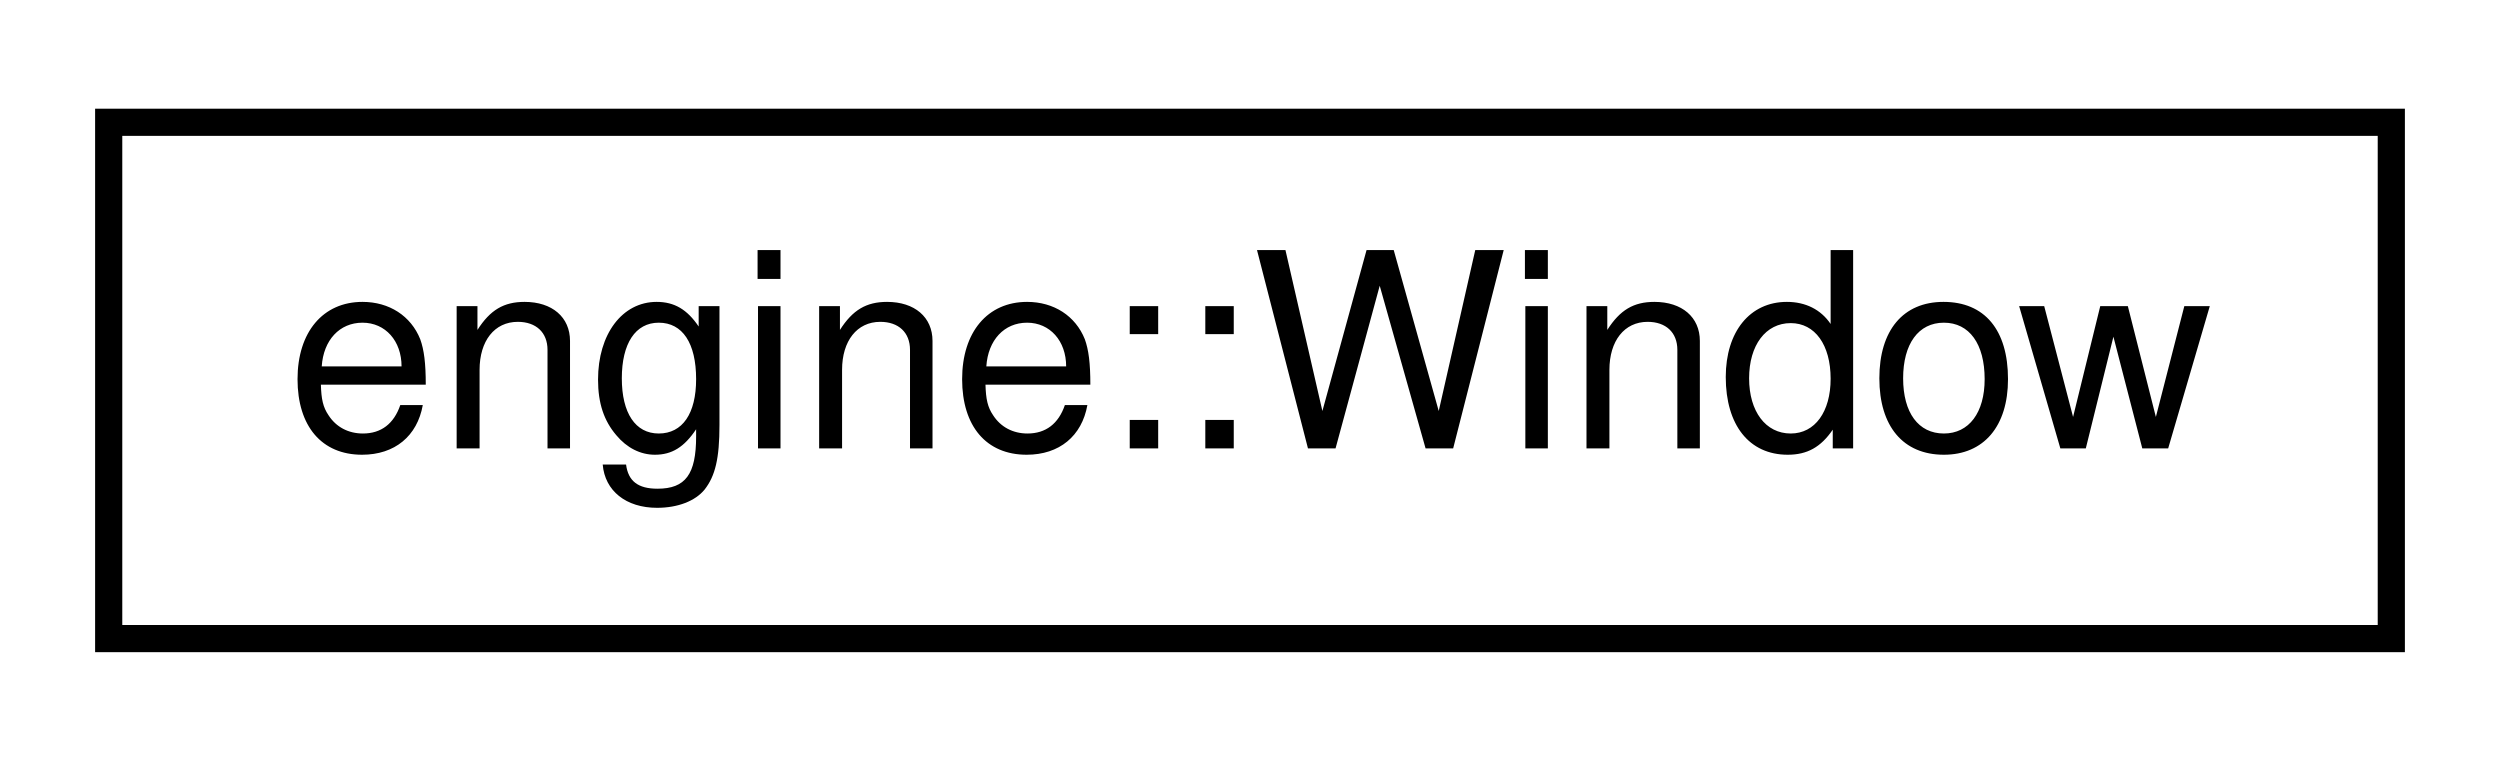
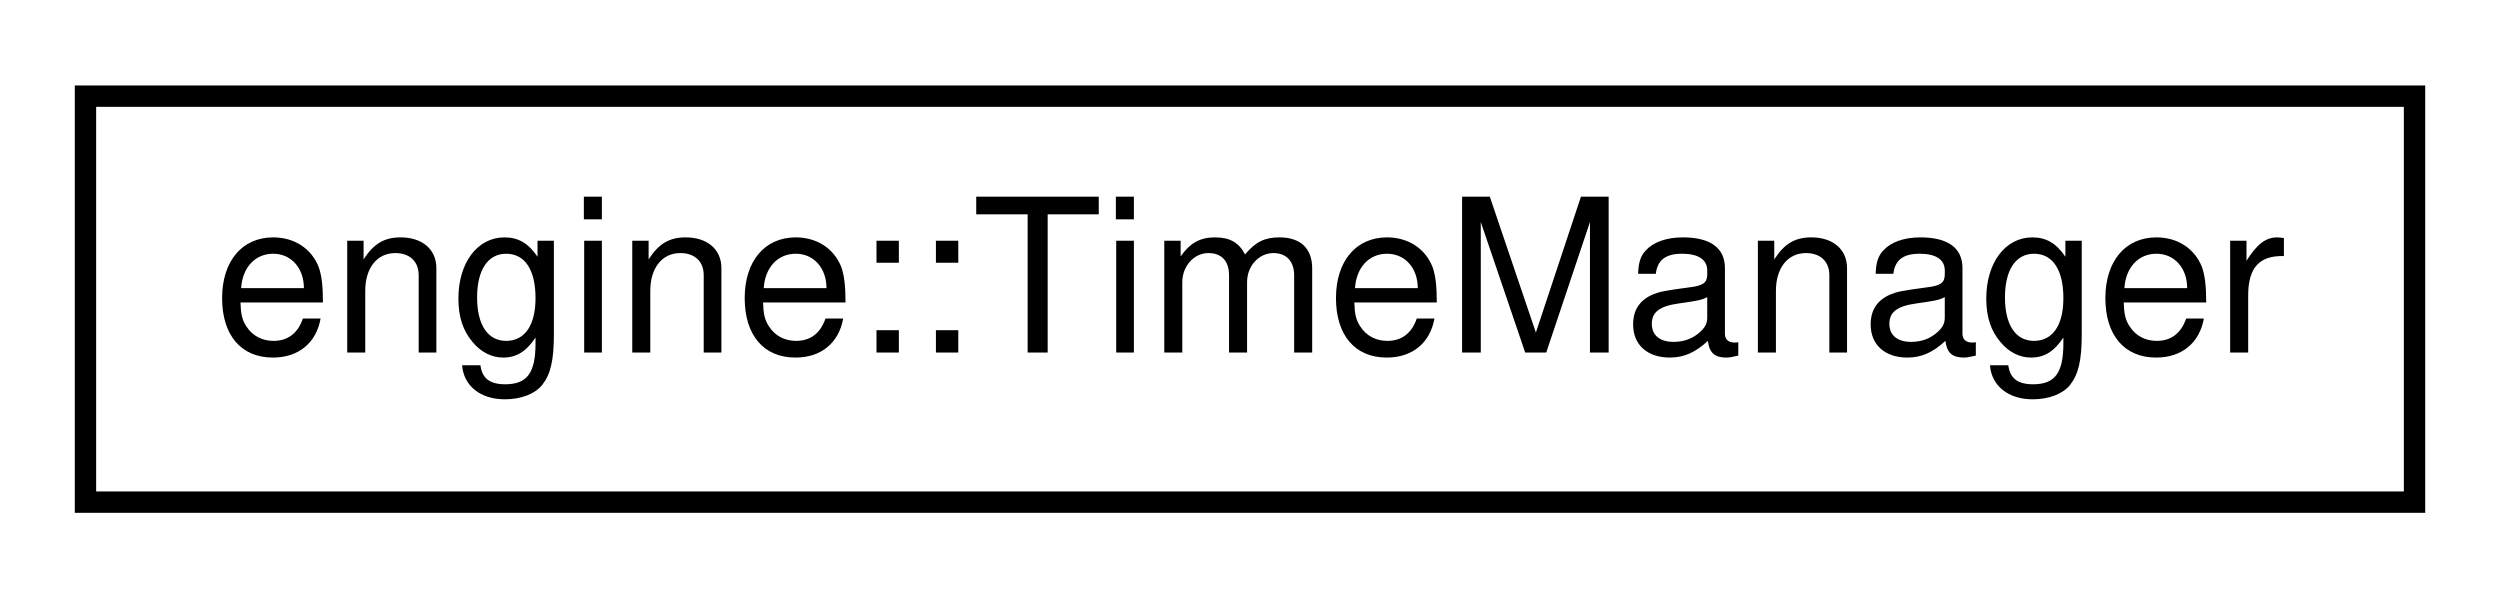
- <svg xmlns="http://www.w3.org/2000/svg" xmlns:xlink="http://www.w3.org/1999/xlink" width="92pt" height="28pt" viewBox="0.00 0.00 92.00 28.00">
+ <svg xmlns="http://www.w3.org/2000/svg" xmlns:xlink="http://www.w3.org/1999/xlink" width="117pt" height="28pt" viewBox="0.00 0.00 117.00 28.00">
  <g id="graph0" class="graph" transform="scale(1 1) rotate(0) translate(4 24)">
    <g id="node1" class="node">
      <g id="a_node1">
-         <a xlink:href="classengine_1_1Window.html" target="_top" xlink:title="The Window that will be shown to the end user.">
-           <polygon fill="none" stroke="black" points="0,-0.5 0,-19.5 84,-19.5 84,-0.5 0,-0.5" />
-           <text text-anchor="middle" x="42" y="-7.5" font-family="Helvetica,sans-Serif" font-size="10.00">engine::Window</text>
+         <a xlink:href="classengine_1_1TimeManager.html" target="_top" xlink:title="Stores the current DeltaTime and TimeScale.">
+           <polygon fill="none" stroke="black" points="0,-0.5 0,-19.5 109,-19.5 109,-0.5 0,-0.5" />
+           <text text-anchor="middle" x="54.5" y="-7.5" font-family="Helvetica,sans-Serif" font-size="10.00">engine::TimeManager</text>
        </a>
      </g>
    </g>
  </g>
</svg>
